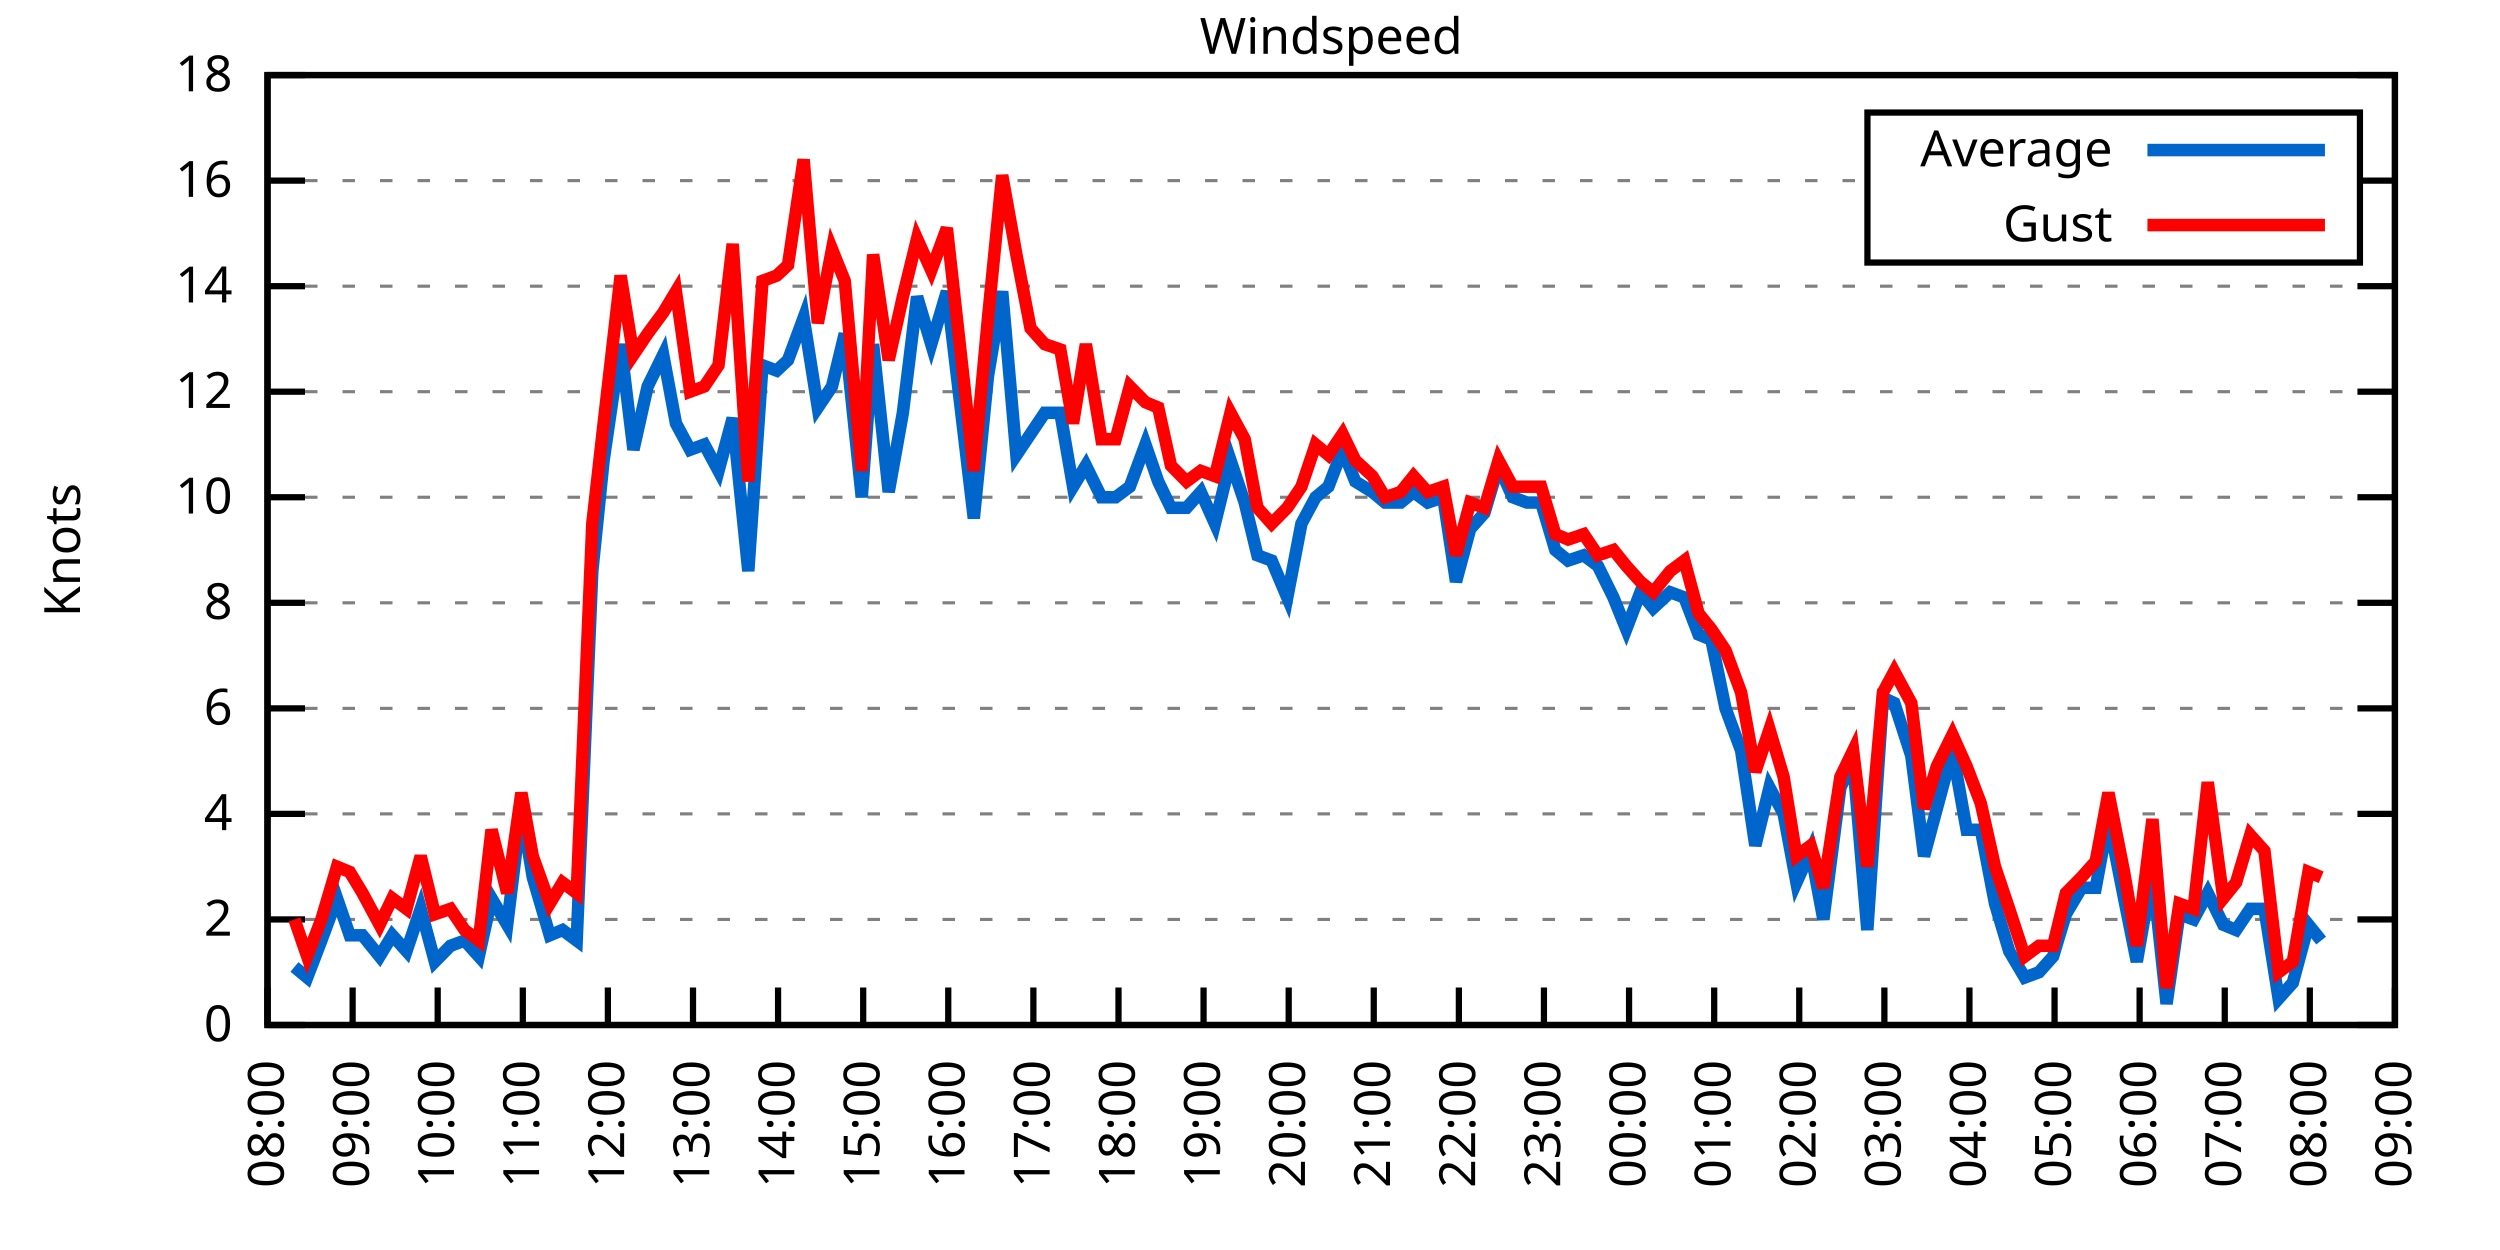
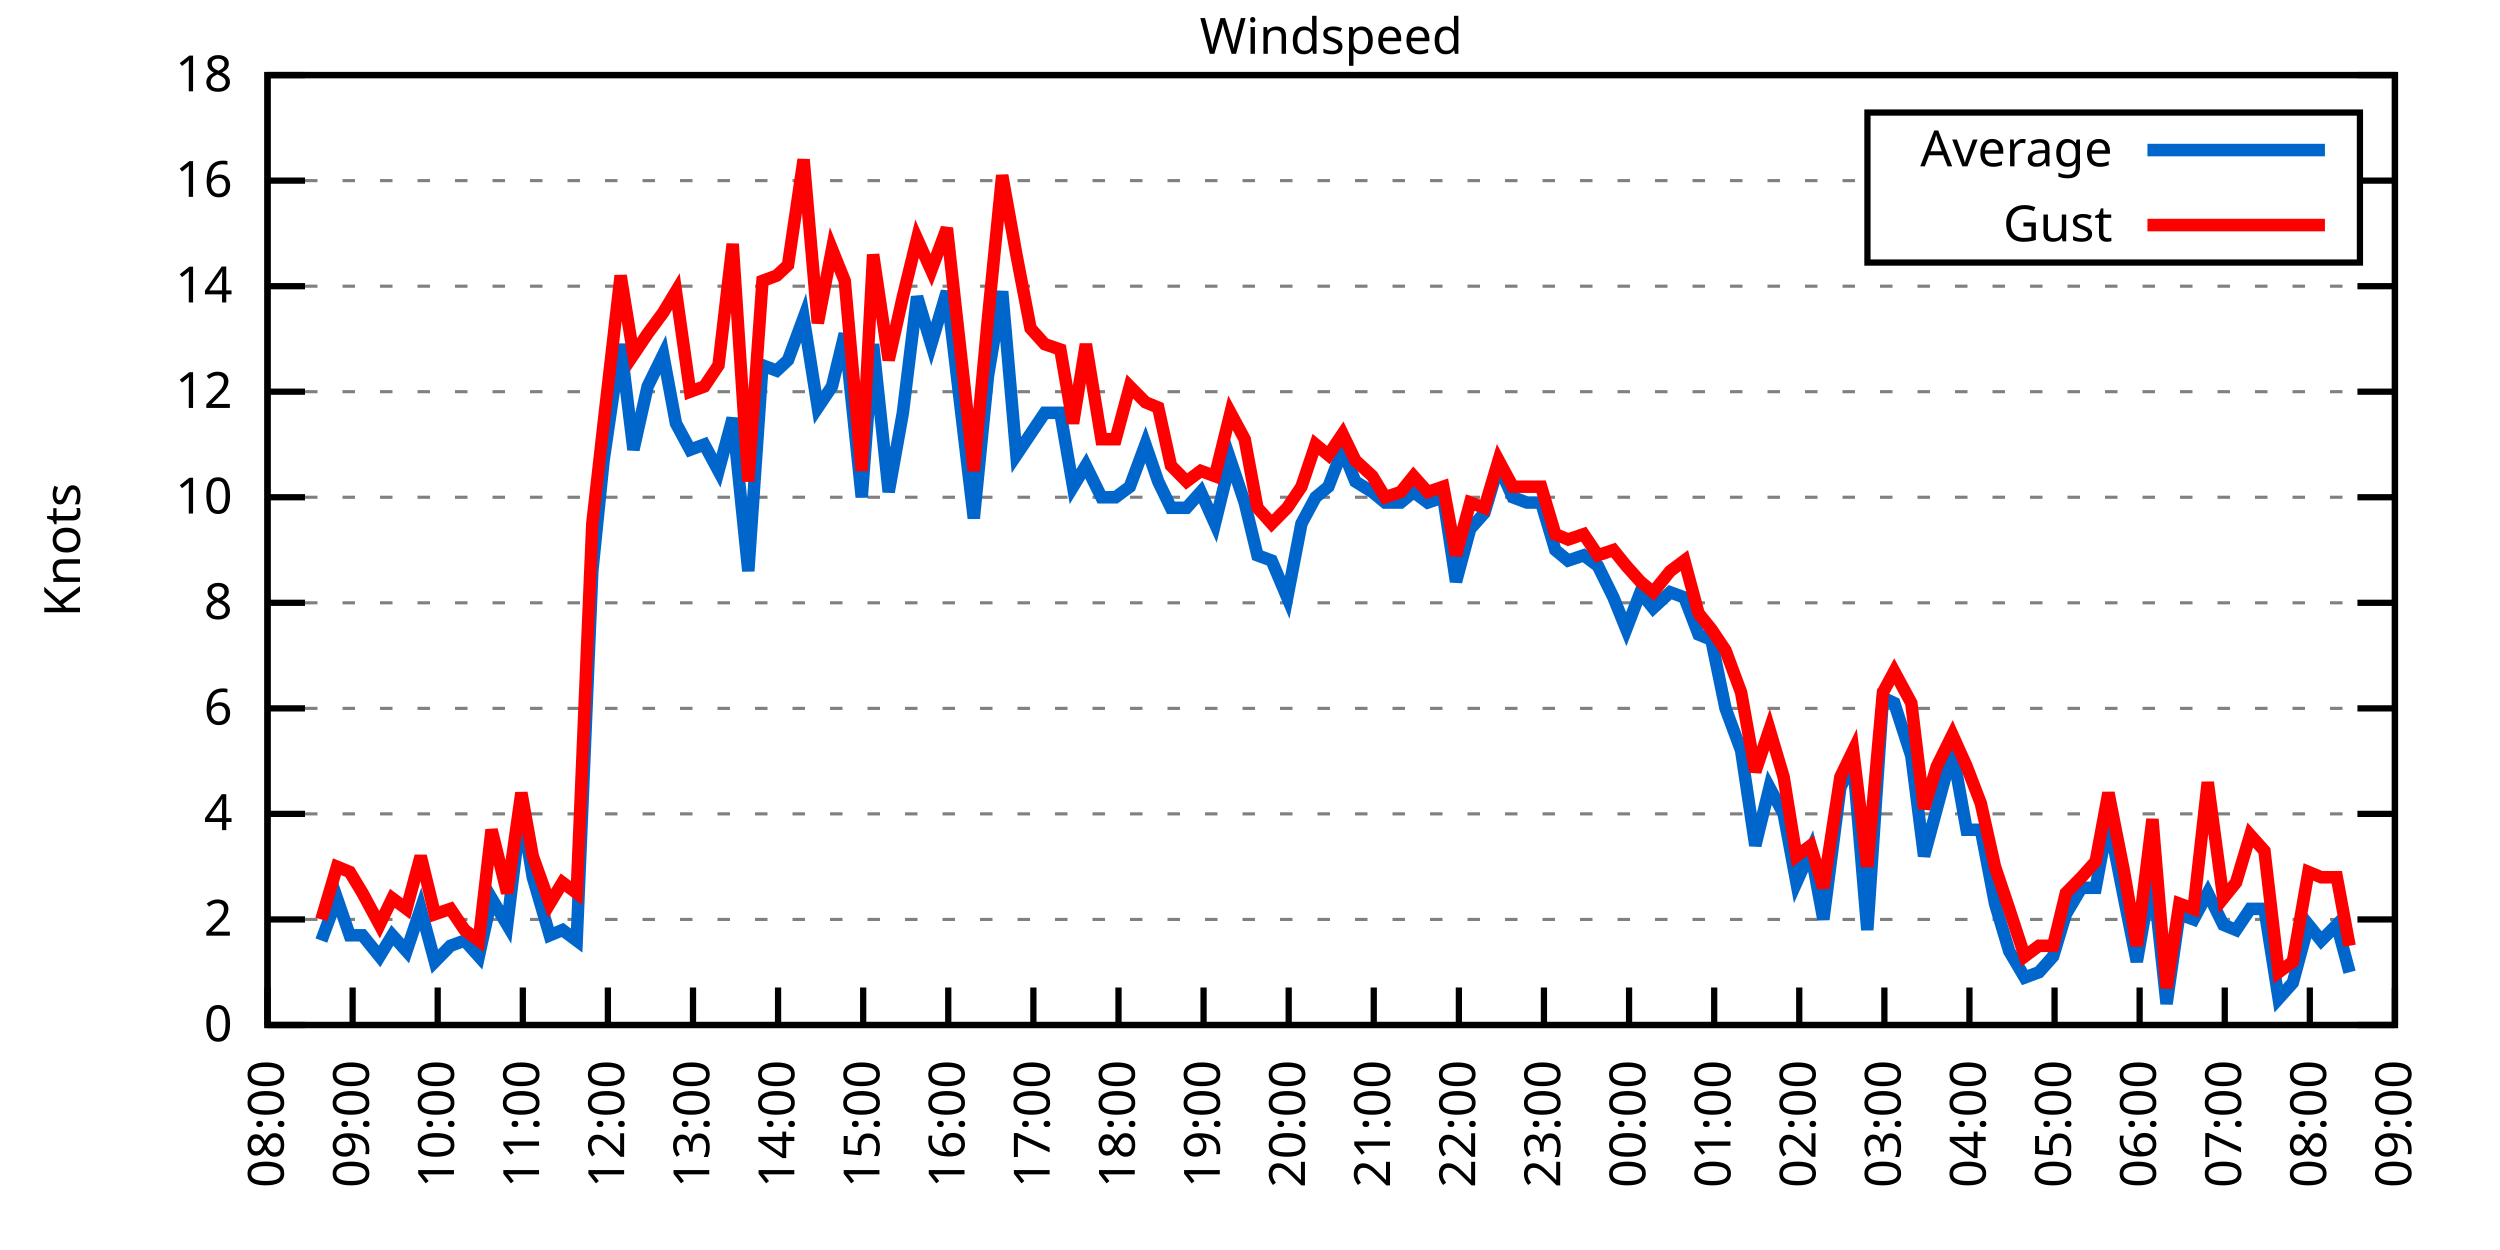
<svg xmlns="http://www.w3.org/2000/svg" xmlns:xlink="http://www.w3.org/1999/xlink" width="400" height="200" viewBox="0 0 400 200">
  <g id="gnuplot_canvas">
    <rect x="0" y="0" width="400" height="200" fill="none" />
    <defs>
      <circle id="gpDot" r="0.5" stroke-width="0.5" stroke="currentColor" />
      <path id="gpPt0" stroke-width="0.333" stroke="currentColor" d="M-1,0 h2 M0,-1 v2" />
      <path id="gpPt1" stroke-width="0.333" stroke="currentColor" d="M-1,-1 L1,1 M1,-1 L-1,1" />
      <path id="gpPt2" stroke-width="0.333" stroke="currentColor" d="M-1,0 L1,0 M0,-1 L0,1 M-1,-1 L1,1 M-1,1 L1,-1" />
      <rect id="gpPt3" stroke-width="0.333" stroke="currentColor" x="-1" y="-1" width="2" height="2" />
      <rect id="gpPt4" stroke-width="0.333" stroke="currentColor" fill="currentColor" x="-1" y="-1" width="2" height="2" />
      <circle id="gpPt5" stroke-width="0.333" stroke="currentColor" cx="0" cy="0" r="1" />
      <use xlink:href="#gpPt5" id="gpPt6" fill="currentColor" stroke="none" />
      <path id="gpPt7" stroke-width="0.333" stroke="currentColor" d="M0,-1.33 L-1.33,0.67 L1.33,0.67 z" />
      <use xlink:href="#gpPt7" id="gpPt8" fill="currentColor" stroke="none" />
      <use xlink:href="#gpPt7" id="gpPt9" stroke="currentColor" transform="rotate(180)" />
      <use xlink:href="#gpPt9" id="gpPt10" fill="currentColor" stroke="none" />
      <use xlink:href="#gpPt3" id="gpPt11" stroke="currentColor" transform="rotate(45)" />
      <use xlink:href="#gpPt11" id="gpPt12" fill="currentColor" stroke="none" />
      <path id="gpPt13" stroke-width="0.333" stroke="currentColor" d="M0,1.330 L1.265,0.411 L0.782,-1.067 L-0.782,-1.076 L-1.265,0.411 z" />
      <use xlink:href="#gpPt13" id="gpPt14" fill="currentColor" stroke="none" />
      <filter id="textbox" filterUnits="objectBoundingBox" x="0" y="0" height="1" width="1">
        <feFlood flood-color="white" flood-opacity="1" result="bgnd" />
        <feComposite in="SourceGraphic" in2="bgnd" operator="atop" />
      </filter>
      <filter id="greybox" filterUnits="objectBoundingBox" x="0" y="0" height="1" width="1">
        <feFlood flood-color="lightgrey" flood-opacity="1" result="grey" />
        <feComposite in="SourceGraphic" in2="grey" operator="atop" />
      </filter>
    </defs>
    <g fill="none" color="white" stroke="currentColor" stroke-width="1.00" stroke-linecap="butt" stroke-linejoin="miter">
</g>
    <g fill="none" color="black" stroke="currentColor" stroke-width="1.00" stroke-linecap="butt" stroke-linejoin="miter">
      <g stroke="none" shape-rendering="crispEdges">
        <polygon fill="rgb(255, 255, 255)" points="42.80,164.00 383.18,164.00 383.18,12.02 42.80,12.02 " />
      </g>
    </g>
    <g fill="none" color="black" stroke="currentColor" stroke-width="1.00" stroke-linecap="butt" stroke-linejoin="miter">
</g>
    <g fill="none" color="black" stroke="black" stroke-width="0.50" stroke-linecap="butt" stroke-linejoin="miter">
</g>
    <g fill="none" color="gray" stroke="currentColor" stroke-width="0.50" stroke-linecap="butt" stroke-linejoin="miter">
      <path stroke="gray" stroke-dasharray="2,4" class="gridline" d="M42.80,164.00 L383.19,164.00  " />
    </g>
    <g fill="none" color="gray" stroke="gray" stroke-width="1.00" stroke-linecap="butt" stroke-linejoin="miter">
</g>
    <g fill="none" color="black" stroke="currentColor" stroke-width="1.00" stroke-linecap="butt" stroke-linejoin="miter">
      <path stroke="black" d="M42.80,164.00 L48.80,164.00 M383.19,164.00 L377.19,164.00  " />
      <g transform="translate(37.20,166.60)" stroke="none" fill="black" font-family="Sans" font-size="8.00" text-anchor="end">
        <text>
          <tspan font-family="Sans"> 0</tspan>
        </text>
      </g>
    </g>
    <g fill="none" color="black" stroke="currentColor" stroke-width="1.00" stroke-linecap="butt" stroke-linejoin="miter">
</g>
    <g fill="none" color="black" stroke="black" stroke-width="0.50" stroke-linecap="butt" stroke-linejoin="miter">
</g>
    <g fill="none" color="gray" stroke="currentColor" stroke-width="0.50" stroke-linecap="butt" stroke-linejoin="miter">
      <path stroke="gray" stroke-dasharray="2,4" class="gridline" d="M42.80,147.11 L383.19,147.11  " />
    </g>
    <g fill="none" color="gray" stroke="gray" stroke-width="1.00" stroke-linecap="butt" stroke-linejoin="miter">
</g>
    <g fill="none" color="black" stroke="currentColor" stroke-width="1.00" stroke-linecap="butt" stroke-linejoin="miter">
      <path stroke="black" d="M42.80,147.11 L48.80,147.11 M383.19,147.11 L377.19,147.11  " />
      <g transform="translate(37.20,149.71)" stroke="none" fill="black" font-family="Sans" font-size="8.00" text-anchor="end">
        <text>
          <tspan font-family="Sans"> 2</tspan>
        </text>
      </g>
    </g>
    <g fill="none" color="black" stroke="currentColor" stroke-width="1.00" stroke-linecap="butt" stroke-linejoin="miter">
</g>
    <g fill="none" color="black" stroke="black" stroke-width="0.50" stroke-linecap="butt" stroke-linejoin="miter">
</g>
    <g fill="none" color="gray" stroke="currentColor" stroke-width="0.50" stroke-linecap="butt" stroke-linejoin="miter">
      <path stroke="gray" stroke-dasharray="2,4" class="gridline" d="M42.80,130.22 L383.19,130.22  " />
    </g>
    <g fill="none" color="gray" stroke="gray" stroke-width="1.00" stroke-linecap="butt" stroke-linejoin="miter">
</g>
    <g fill="none" color="black" stroke="currentColor" stroke-width="1.00" stroke-linecap="butt" stroke-linejoin="miter">
      <path stroke="black" d="M42.80,130.22 L48.80,130.22 M383.19,130.22 L377.19,130.22  " />
      <g transform="translate(37.20,132.82)" stroke="none" fill="black" font-family="Sans" font-size="8.00" text-anchor="end">
        <text>
          <tspan font-family="Sans"> 4</tspan>
        </text>
      </g>
    </g>
    <g fill="none" color="black" stroke="currentColor" stroke-width="1.00" stroke-linecap="butt" stroke-linejoin="miter">
</g>
    <g fill="none" color="black" stroke="black" stroke-width="0.50" stroke-linecap="butt" stroke-linejoin="miter">
</g>
    <g fill="none" color="gray" stroke="currentColor" stroke-width="0.50" stroke-linecap="butt" stroke-linejoin="miter">
      <path stroke="gray" stroke-dasharray="2,4" class="gridline" d="M42.80,113.34 L383.19,113.34  " />
    </g>
    <g fill="none" color="gray" stroke="gray" stroke-width="1.00" stroke-linecap="butt" stroke-linejoin="miter">
</g>
    <g fill="none" color="black" stroke="currentColor" stroke-width="1.00" stroke-linecap="butt" stroke-linejoin="miter">
      <path stroke="black" d="M42.80,113.34 L48.80,113.34 M383.19,113.34 L377.19,113.34  " />
      <g transform="translate(37.20,115.94)" stroke="none" fill="black" font-family="Sans" font-size="8.00" text-anchor="end">
        <text>
          <tspan font-family="Sans"> 6</tspan>
        </text>
      </g>
    </g>
    <g fill="none" color="black" stroke="currentColor" stroke-width="1.00" stroke-linecap="butt" stroke-linejoin="miter">
</g>
    <g fill="none" color="black" stroke="black" stroke-width="0.50" stroke-linecap="butt" stroke-linejoin="miter">
</g>
    <g fill="none" color="gray" stroke="currentColor" stroke-width="0.50" stroke-linecap="butt" stroke-linejoin="miter">
      <path stroke="gray" stroke-dasharray="2,4" class="gridline" d="M42.80,96.45 L383.19,96.45  " />
    </g>
    <g fill="none" color="gray" stroke="gray" stroke-width="1.00" stroke-linecap="butt" stroke-linejoin="miter">
</g>
    <g fill="none" color="black" stroke="currentColor" stroke-width="1.00" stroke-linecap="butt" stroke-linejoin="miter">
      <path stroke="black" d="M42.80,96.45 L48.80,96.45 M383.19,96.45 L377.19,96.45  " />
      <g transform="translate(37.20,99.05)" stroke="none" fill="black" font-family="Sans" font-size="8.00" text-anchor="end">
        <text>
          <tspan font-family="Sans"> 8</tspan>
        </text>
      </g>
    </g>
    <g fill="none" color="black" stroke="currentColor" stroke-width="1.00" stroke-linecap="butt" stroke-linejoin="miter">
</g>
    <g fill="none" color="black" stroke="black" stroke-width="0.50" stroke-linecap="butt" stroke-linejoin="miter">
</g>
    <g fill="none" color="gray" stroke="currentColor" stroke-width="0.50" stroke-linecap="butt" stroke-linejoin="miter">
      <path stroke="gray" stroke-dasharray="2,4" class="gridline" d="M42.80,79.56 L383.19,79.56  " />
    </g>
    <g fill="none" color="gray" stroke="gray" stroke-width="1.00" stroke-linecap="butt" stroke-linejoin="miter">
</g>
    <g fill="none" color="black" stroke="currentColor" stroke-width="1.00" stroke-linecap="butt" stroke-linejoin="miter">
      <path stroke="black" d="M42.80,79.56 L48.80,79.56 M383.19,79.56 L377.19,79.56  " />
      <g transform="translate(37.20,82.16)" stroke="none" fill="black" font-family="Sans" font-size="8.00" text-anchor="end">
        <text>
          <tspan font-family="Sans"> 10</tspan>
        </text>
      </g>
    </g>
    <g fill="none" color="black" stroke="currentColor" stroke-width="1.00" stroke-linecap="butt" stroke-linejoin="miter">
</g>
    <g fill="none" color="black" stroke="black" stroke-width="0.50" stroke-linecap="butt" stroke-linejoin="miter">
</g>
    <g fill="none" color="gray" stroke="currentColor" stroke-width="0.50" stroke-linecap="butt" stroke-linejoin="miter">
      <path stroke="gray" stroke-dasharray="2,4" class="gridline" d="M42.80,62.67 L383.19,62.67  " />
    </g>
    <g fill="none" color="gray" stroke="gray" stroke-width="1.00" stroke-linecap="butt" stroke-linejoin="miter">
</g>
    <g fill="none" color="black" stroke="currentColor" stroke-width="1.00" stroke-linecap="butt" stroke-linejoin="miter">
      <path stroke="black" d="M42.80,62.67 L48.80,62.67 M383.19,62.67 L377.19,62.67  " />
      <g transform="translate(37.20,65.27)" stroke="none" fill="black" font-family="Sans" font-size="8.00" text-anchor="end">
        <text>
          <tspan font-family="Sans"> 12</tspan>
        </text>
      </g>
    </g>
    <g fill="none" color="black" stroke="currentColor" stroke-width="1.00" stroke-linecap="butt" stroke-linejoin="miter">
</g>
    <g fill="none" color="black" stroke="black" stroke-width="0.50" stroke-linecap="butt" stroke-linejoin="miter">
</g>
    <g fill="none" color="gray" stroke="currentColor" stroke-width="0.50" stroke-linecap="butt" stroke-linejoin="miter">
      <path stroke="gray" stroke-dasharray="2,4" class="gridline" d="M42.80,45.79 L383.19,45.79  " />
    </g>
    <g fill="none" color="gray" stroke="gray" stroke-width="1.00" stroke-linecap="butt" stroke-linejoin="miter">
</g>
    <g fill="none" color="black" stroke="currentColor" stroke-width="1.00" stroke-linecap="butt" stroke-linejoin="miter">
      <path stroke="black" d="M42.80,45.79 L48.80,45.79 M383.19,45.79 L377.19,45.79  " />
      <g transform="translate(37.20,48.39)" stroke="none" fill="black" font-family="Sans" font-size="8.00" text-anchor="end">
        <text>
          <tspan font-family="Sans"> 14</tspan>
        </text>
      </g>
    </g>
    <g fill="none" color="black" stroke="currentColor" stroke-width="1.00" stroke-linecap="butt" stroke-linejoin="miter">
</g>
    <g fill="none" color="black" stroke="black" stroke-width="0.50" stroke-linecap="butt" stroke-linejoin="miter">
</g>
    <g fill="none" color="gray" stroke="currentColor" stroke-width="0.50" stroke-linecap="butt" stroke-linejoin="miter">
      <path stroke="gray" stroke-dasharray="2,4" class="gridline" d="M42.80,28.90 L298.79,28.90 M377.59,28.90 L383.19,28.90  " />
    </g>
    <g fill="none" color="gray" stroke="gray" stroke-width="1.00" stroke-linecap="butt" stroke-linejoin="miter">
</g>
    <g fill="none" color="black" stroke="currentColor" stroke-width="1.00" stroke-linecap="butt" stroke-linejoin="miter">
      <path stroke="black" d="M42.80,28.90 L48.80,28.90 M383.19,28.90 L377.19,28.90  " />
      <g transform="translate(37.20,31.50)" stroke="none" fill="black" font-family="Sans" font-size="8.00" text-anchor="end">
        <text>
          <tspan font-family="Sans"> 16</tspan>
        </text>
      </g>
    </g>
    <g fill="none" color="black" stroke="currentColor" stroke-width="1.00" stroke-linecap="butt" stroke-linejoin="miter">
</g>
    <g fill="none" color="black" stroke="black" stroke-width="0.50" stroke-linecap="butt" stroke-linejoin="miter">
</g>
    <g fill="none" color="gray" stroke="currentColor" stroke-width="0.50" stroke-linecap="butt" stroke-linejoin="miter">
      <path stroke="gray" stroke-dasharray="2,4" class="gridline" d="M42.80,12.01 L383.19,12.01  " />
    </g>
    <g fill="none" color="gray" stroke="gray" stroke-width="1.00" stroke-linecap="butt" stroke-linejoin="miter">
</g>
    <g fill="none" color="black" stroke="currentColor" stroke-width="1.00" stroke-linecap="butt" stroke-linejoin="miter">
      <path stroke="black" d="M42.80,12.01 L48.80,12.01 M383.19,12.01 L377.19,12.01  " />
      <g transform="translate(37.20,14.61)" stroke="none" fill="black" font-family="Sans" font-size="8.00" text-anchor="end">
        <text>
          <tspan font-family="Sans"> 18</tspan>
        </text>
      </g>
    </g>
    <g fill="none" color="black" stroke="currentColor" stroke-width="1.00" stroke-linecap="butt" stroke-linejoin="miter">
      <path stroke="black" d="M42.80,164.00 L42.80,158.00  " />
      <g transform="translate(45.40,169.60) rotate(270.00)" stroke="none" fill="black" font-family="Sans" font-size="8.00" text-anchor="end">
        <text>
          <tspan font-family="Sans">08:00</tspan>
        </text>
      </g>
    </g>
    <g fill="none" color="black" stroke="currentColor" stroke-width="1.00" stroke-linecap="butt" stroke-linejoin="miter">
      <path stroke="black" d="M56.42,164.00 L56.42,158.00  " />
      <g transform="translate(59.02,169.60) rotate(270.00)" stroke="none" fill="black" font-family="Sans" font-size="8.00" text-anchor="end">
        <text>
          <tspan font-family="Sans">09:00</tspan>
        </text>
      </g>
    </g>
    <g fill="none" color="black" stroke="currentColor" stroke-width="1.00" stroke-linecap="butt" stroke-linejoin="miter">
      <path stroke="black" d="M70.03,164.00 L70.03,158.00  " />
      <g transform="translate(72.63,169.60) rotate(270.00)" stroke="none" fill="black" font-family="Sans" font-size="8.00" text-anchor="end">
        <text>
          <tspan font-family="Sans">10:00</tspan>
        </text>
      </g>
    </g>
    <g fill="none" color="black" stroke="currentColor" stroke-width="1.00" stroke-linecap="butt" stroke-linejoin="miter">
      <path stroke="black" d="M83.65,164.00 L83.65,158.00  " />
      <g transform="translate(86.25,169.60) rotate(270.00)" stroke="none" fill="black" font-family="Sans" font-size="8.00" text-anchor="end">
        <text>
          <tspan font-family="Sans">11:00</tspan>
        </text>
      </g>
    </g>
    <g fill="none" color="black" stroke="currentColor" stroke-width="1.00" stroke-linecap="butt" stroke-linejoin="miter">
      <path stroke="black" d="M97.26,164.00 L97.26,158.00  " />
      <g transform="translate(99.86,169.60) rotate(270.00)" stroke="none" fill="black" font-family="Sans" font-size="8.00" text-anchor="end">
        <text>
          <tspan font-family="Sans">12:00</tspan>
        </text>
      </g>
    </g>
    <g fill="none" color="black" stroke="currentColor" stroke-width="1.00" stroke-linecap="butt" stroke-linejoin="miter">
      <path stroke="black" d="M110.88,164.00 L110.88,158.00  " />
      <g transform="translate(113.48,169.60) rotate(270.00)" stroke="none" fill="black" font-family="Sans" font-size="8.00" text-anchor="end">
        <text>
          <tspan font-family="Sans">13:00</tspan>
        </text>
      </g>
    </g>
    <g fill="none" color="black" stroke="currentColor" stroke-width="1.00" stroke-linecap="butt" stroke-linejoin="miter">
      <path stroke="black" d="M124.49,164.00 L124.49,158.00  " />
      <g transform="translate(127.09,169.60) rotate(270.00)" stroke="none" fill="black" font-family="Sans" font-size="8.00" text-anchor="end">
        <text>
          <tspan font-family="Sans">14:00</tspan>
        </text>
      </g>
    </g>
    <g fill="none" color="black" stroke="currentColor" stroke-width="1.00" stroke-linecap="butt" stroke-linejoin="miter">
      <path stroke="black" d="M138.11,164.00 L138.11,158.00  " />
      <g transform="translate(140.71,169.60) rotate(270.00)" stroke="none" fill="black" font-family="Sans" font-size="8.00" text-anchor="end">
        <text>
          <tspan font-family="Sans">15:00</tspan>
        </text>
      </g>
    </g>
    <g fill="none" color="black" stroke="currentColor" stroke-width="1.00" stroke-linecap="butt" stroke-linejoin="miter">
      <path stroke="black" d="M151.72,164.00 L151.72,158.00  " />
      <g transform="translate(154.32,169.60) rotate(270.00)" stroke="none" fill="black" font-family="Sans" font-size="8.00" text-anchor="end">
        <text>
          <tspan font-family="Sans">16:00</tspan>
        </text>
      </g>
    </g>
    <g fill="none" color="black" stroke="currentColor" stroke-width="1.00" stroke-linecap="butt" stroke-linejoin="miter">
      <path stroke="black" d="M165.34,164.00 L165.34,158.00  " />
      <g transform="translate(167.94,169.60) rotate(270.00)" stroke="none" fill="black" font-family="Sans" font-size="8.00" text-anchor="end">
        <text>
          <tspan font-family="Sans">17:00</tspan>
        </text>
      </g>
    </g>
    <g fill="none" color="black" stroke="currentColor" stroke-width="1.00" stroke-linecap="butt" stroke-linejoin="miter">
      <path stroke="black" d="M178.96,164.00 L178.96,158.00  " />
      <g transform="translate(181.56,169.60) rotate(270.00)" stroke="none" fill="black" font-family="Sans" font-size="8.00" text-anchor="end">
        <text>
          <tspan font-family="Sans">18:00</tspan>
        </text>
      </g>
    </g>
    <g fill="none" color="black" stroke="currentColor" stroke-width="1.00" stroke-linecap="butt" stroke-linejoin="miter">
      <path stroke="black" d="M192.57,164.00 L192.57,158.00  " />
      <g transform="translate(195.17,169.60) rotate(270.00)" stroke="none" fill="black" font-family="Sans" font-size="8.00" text-anchor="end">
        <text>
          <tspan font-family="Sans">19:00</tspan>
        </text>
      </g>
    </g>
    <g fill="none" color="black" stroke="currentColor" stroke-width="1.00" stroke-linecap="butt" stroke-linejoin="miter">
      <path stroke="black" d="M206.19,164.00 L206.19,158.00  " />
      <g transform="translate(208.79,169.60) rotate(270.00)" stroke="none" fill="black" font-family="Sans" font-size="8.00" text-anchor="end">
        <text>
          <tspan font-family="Sans">20:00</tspan>
        </text>
      </g>
    </g>
    <g fill="none" color="black" stroke="currentColor" stroke-width="1.00" stroke-linecap="butt" stroke-linejoin="miter">
      <path stroke="black" d="M219.80,164.00 L219.80,158.00  " />
      <g transform="translate(222.40,169.60) rotate(270.00)" stroke="none" fill="black" font-family="Sans" font-size="8.00" text-anchor="end">
        <text>
          <tspan font-family="Sans">21:00</tspan>
        </text>
      </g>
    </g>
    <g fill="none" color="black" stroke="currentColor" stroke-width="1.00" stroke-linecap="butt" stroke-linejoin="miter">
      <path stroke="black" d="M233.42,164.00 L233.42,158.00  " />
      <g transform="translate(236.02,169.60) rotate(270.00)" stroke="none" fill="black" font-family="Sans" font-size="8.00" text-anchor="end">
        <text>
          <tspan font-family="Sans">22:00</tspan>
        </text>
      </g>
    </g>
    <g fill="none" color="black" stroke="currentColor" stroke-width="1.00" stroke-linecap="butt" stroke-linejoin="miter">
      <path stroke="black" d="M247.03,164.00 L247.03,158.00  " />
      <g transform="translate(249.63,169.60) rotate(270.00)" stroke="none" fill="black" font-family="Sans" font-size="8.00" text-anchor="end">
        <text>
          <tspan font-family="Sans">23:00</tspan>
        </text>
      </g>
    </g>
    <g fill="none" color="black" stroke="currentColor" stroke-width="1.00" stroke-linecap="butt" stroke-linejoin="miter">
      <path stroke="black" d="M260.65,164.00 L260.65,158.00  " />
      <g transform="translate(263.25,169.60) rotate(270.00)" stroke="none" fill="black" font-family="Sans" font-size="8.00" text-anchor="end">
        <text>
          <tspan font-family="Sans">00:00</tspan>
        </text>
      </g>
    </g>
    <g fill="none" color="black" stroke="currentColor" stroke-width="1.00" stroke-linecap="butt" stroke-linejoin="miter">
      <path stroke="black" d="M274.27,164.00 L274.27,158.00  " />
      <g transform="translate(276.87,169.60) rotate(270.00)" stroke="none" fill="black" font-family="Sans" font-size="8.00" text-anchor="end">
        <text>
          <tspan font-family="Sans">01:00</tspan>
        </text>
      </g>
    </g>
    <g fill="none" color="black" stroke="currentColor" stroke-width="1.00" stroke-linecap="butt" stroke-linejoin="miter">
      <path stroke="black" d="M287.88,164.00 L287.88,158.00  " />
      <g transform="translate(290.48,169.60) rotate(270.00)" stroke="none" fill="black" font-family="Sans" font-size="8.00" text-anchor="end">
        <text>
          <tspan font-family="Sans">02:00</tspan>
        </text>
      </g>
    </g>
    <g fill="none" color="black" stroke="currentColor" stroke-width="1.00" stroke-linecap="butt" stroke-linejoin="miter">
      <path stroke="black" d="M301.50,164.00 L301.50,158.00  " />
      <g transform="translate(304.10,169.60) rotate(270.00)" stroke="none" fill="black" font-family="Sans" font-size="8.00" text-anchor="end">
        <text>
          <tspan font-family="Sans">03:00</tspan>
        </text>
      </g>
    </g>
    <g fill="none" color="black" stroke="currentColor" stroke-width="1.00" stroke-linecap="butt" stroke-linejoin="miter">
      <path stroke="black" d="M315.11,164.00 L315.11,158.00  " />
      <g transform="translate(317.71,169.60) rotate(270.00)" stroke="none" fill="black" font-family="Sans" font-size="8.00" text-anchor="end">
        <text>
          <tspan font-family="Sans">04:00</tspan>
        </text>
      </g>
    </g>
    <g fill="none" color="black" stroke="currentColor" stroke-width="1.00" stroke-linecap="butt" stroke-linejoin="miter">
      <path stroke="black" d="M328.73,164.00 L328.73,158.00  " />
      <g transform="translate(331.33,169.60) rotate(270.00)" stroke="none" fill="black" font-family="Sans" font-size="8.00" text-anchor="end">
        <text>
          <tspan font-family="Sans">05:00</tspan>
        </text>
      </g>
    </g>
    <g fill="none" color="black" stroke="currentColor" stroke-width="1.00" stroke-linecap="butt" stroke-linejoin="miter">
      <path stroke="black" d="M342.34,164.00 L342.34,158.00  " />
      <g transform="translate(344.94,169.60) rotate(270.00)" stroke="none" fill="black" font-family="Sans" font-size="8.00" text-anchor="end">
        <text>
          <tspan font-family="Sans">06:00</tspan>
        </text>
      </g>
    </g>
    <g fill="none" color="black" stroke="currentColor" stroke-width="1.00" stroke-linecap="butt" stroke-linejoin="miter">
      <path stroke="black" d="M355.96,164.00 L355.96,158.00  " />
      <g transform="translate(358.56,169.60) rotate(270.00)" stroke="none" fill="black" font-family="Sans" font-size="8.00" text-anchor="end">
        <text>
          <tspan font-family="Sans">07:00</tspan>
        </text>
      </g>
    </g>
    <g fill="none" color="black" stroke="currentColor" stroke-width="1.00" stroke-linecap="butt" stroke-linejoin="miter">
      <path stroke="black" d="M369.57,164.00 L369.57,158.00  " />
      <g transform="translate(372.17,169.60) rotate(270.00)" stroke="none" fill="black" font-family="Sans" font-size="8.00" text-anchor="end">
        <text>
          <tspan font-family="Sans">08:00</tspan>
        </text>
      </g>
    </g>
    <g fill="none" color="black" stroke="currentColor" stroke-width="1.00" stroke-linecap="butt" stroke-linejoin="miter">
      <path stroke="black" d="M383.19,164.00 L383.19,158.00  " />
      <g transform="translate(385.79,169.60) rotate(270.00)" stroke="none" fill="black" font-family="Sans" font-size="8.00" text-anchor="end">
        <text>
          <tspan font-family="Sans">09:00</tspan>
        </text>
      </g>
    </g>
    <g fill="none" color="black" stroke="currentColor" stroke-width="1.00" stroke-linecap="butt" stroke-linejoin="miter">
</g>
    <g fill="none" color="black" stroke="currentColor" stroke-width="1.00" stroke-linecap="butt" stroke-linejoin="miter">
      <path stroke="black" d="M42.80,12.01 L42.80,164.00 L383.19,164.00 L383.19,12.01 L42.80,12.01 Z  " />
    </g>
    <g fill="none" color="black" stroke="currentColor" stroke-width="1.00" stroke-linecap="butt" stroke-linejoin="miter">
</g>
    <g fill="none" color="black" stroke="currentColor" stroke-width="1.00" stroke-linecap="butt" stroke-linejoin="miter">
      <path stroke="black" d="M298.79,42.01 L298.79,18.01 L377.59,18.01 L377.59,42.01 L298.79,42.01 Z  " />
    </g>
    <g id="Windspeed_plot_1">
      <g fill="none" color="white" stroke="black" stroke-width="2.00" stroke-linecap="butt" stroke-linejoin="miter">
</g>
      <g fill="none" color="black" stroke="currentColor" stroke-width="2.00" stroke-linecap="butt" stroke-linejoin="miter">
        <g transform="translate(337.99,26.61)" stroke="none" fill="black" font-family="Sans" font-size="8.00" text-anchor="end">
          <text>
            <tspan font-family="Sans">Average</tspan>
          </text>
        </g>
      </g>
      <g fill="none" color="black" stroke="currentColor" stroke-width="2.00" stroke-linecap="butt" stroke-linejoin="miter">
-         <path stroke="rgb(  0, 102, 204)" d="M343.59,24.01 L371.99,24.01 M47.11,154.71 L49.15,156.40 L51.42,150.49 L53.92,143.73 L55.96,149.65 L58.00,149.65   L60.73,153.02 L62.77,149.65 L65.04,152.18 L67.31,145.42 L69.58,153.87 L72.07,151.33 L74.34,150.49 L76.61,153.02   L78.65,143.73 L81.15,147.96 L83.42,129.38 L85.24,140.36 L87.96,149.65 L90.00,148.80 L92.27,150.49 L94.77,91.38   L96.58,73.65 L99.30,55.07 L101.35,71.96 L103.62,61.83 L106.11,56.76 L108.15,67.74 L110.42,71.96 L112.69,71.12   L114.96,75.34 L117.23,66.90 L119.73,91.38 L122.00,58.45 L124.27,59.30 L126.08,57.61 L128.58,50.85 L130.85,65.21   L133.12,61.83 L135.16,53.39 L137.88,79.56 L139.70,55.07 L142.19,78.72 L144.46,66.05 L146.73,47.47 L149.00,55.07   L151.50,46.63 L155.81,82.94 L158.08,60.14 L160.35,46.63 L162.62,72.81 L164.89,69.43 L167.16,66.05 L169.65,66.05   L171.69,77.87 L173.74,74.49 L176.23,79.56 L178.50,79.56 L180.77,77.87 L183.27,71.12 L185.31,77.03 L187.35,81.25   L189.85,81.25 L192.12,78.72 L194.39,83.78 L196.88,73.65 L199.15,80.41 L201.19,88.85 L203.46,89.69 L205.96,95.60   L208.23,83.78 L210.50,79.56 L212.54,77.87 L214.81,71.96 L216.85,77.03 L219.58,78.72 L221.62,80.41 L224.11,80.41   L226.16,78.72 L228.43,80.41 L230.92,79.56 L232.96,93.07 L235.23,84.63 L237.50,82.09 L239.77,74.49 L242.04,79.56   L244.31,80.41 L246.58,80.41 L248.85,88.00 L250.89,89.69 L253.39,88.85 L255.66,90.54 L258.15,95.60 L260.20,100.67   L262.47,94.76 L264.51,97.29 L267.23,94.76 L269.50,95.60 L271.77,101.52 L273.81,102.36 L276.08,113.34 L278.58,120.09   L280.85,135.29 L283.12,126.00 L285.38,130.22 L287.43,141.20 L289.70,136.14 L291.74,147.11 L294.46,126.00 L296.50,121.78   L298.77,148.80 L301.27,111.65 L303.08,112.49 L305.81,120.94 L307.85,136.98 L309.89,129.38 L312.39,120.09 L314.66,132.76   L316.93,132.76 L319.20,144.58 L321.47,152.18 L323.96,156.40 L326.23,155.56 L328.50,153.02 L330.54,146.27 L333.04,142.05   L335.31,142.05 L337.35,131.07 L339.85,143.73 L341.89,153.87 L344.39,139.51 L346.65,160.62 L348.70,146.27 L350.97,147.11   L353.24,142.89 L355.73,147.96 L357.77,148.80 L360.04,145.42 L362.31,145.42 L364.58,159.78 L366.85,157.24 L369.35,147.96   L371.39,150.49  " />
+         <path stroke="rgb(  0, 102, 204)" d="M343.59,24.01 L371.99,24.01 M51.42,150.49 L53.92,143.73 L55.96,149.65 L58.00,149.65 L60.73,153.02 L62.77,149.65   L65.04,152.18 L67.31,145.42 L69.58,153.87 L72.07,151.33 L74.34,150.49 L76.61,153.02 L78.65,143.73 L81.15,147.96   L83.42,129.38 L85.24,140.36 L87.96,149.65 L90.00,148.80 L92.27,150.49 L94.77,91.38 L96.58,73.65 L99.30,55.07   L101.35,71.96 L103.62,61.83 L106.11,56.76 L108.15,67.74 L110.42,71.96 L112.69,71.12 L114.96,75.34 L117.23,66.90   L119.73,91.38 L122.00,58.45 L124.27,59.30 L126.08,57.61 L128.58,50.85 L130.85,65.21 L133.12,61.83 L135.16,53.39   L137.88,79.56 L139.70,55.07 L142.19,78.72 L144.46,66.05 L146.73,47.47 L149.00,55.07 L151.50,46.63 L155.81,82.94   L158.08,60.14 L160.35,46.63 L162.62,72.81 L164.89,69.43 L167.16,66.05 L169.65,66.05 L171.69,77.87 L173.74,74.49   L176.23,79.56 L178.50,79.56 L180.77,77.87 L183.27,71.12 L185.31,77.03 L187.35,81.25 L189.85,81.25 L192.12,78.72   L194.39,83.78 L196.88,73.65 L199.15,80.41 L201.19,88.85 L203.46,89.69 L205.96,95.60 L208.23,83.78 L210.50,79.56   L212.54,77.87 L214.81,71.96 L216.85,77.03 L219.58,78.72 L221.62,80.41 L224.11,80.41 L226.16,78.72 L228.43,80.41   L230.92,79.56 L232.96,93.07 L235.23,84.63 L237.50,82.09 L239.77,74.49 L242.04,79.56 L244.31,80.41 L246.58,80.41   L248.85,88.00 L250.89,89.69 L253.39,88.85 L255.66,90.54 L258.15,95.60 L260.20,100.67 L262.47,94.76 L264.51,97.29   L267.23,94.76 L269.50,95.60 L271.77,101.52 L273.81,102.36 L276.08,113.34 L278.58,120.09 L280.85,135.29 L283.12,126.00   L285.38,130.22 L287.43,141.20 L289.70,136.14 L291.74,147.11 L294.46,126.00 L296.50,121.78 L298.77,148.80 L301.27,111.65   L303.08,112.49 L305.81,120.94 L307.85,136.98 L309.89,129.38 L312.39,120.09 L314.66,132.76 L316.93,132.76 L319.20,144.58   L321.47,152.18 L323.96,156.40 L326.23,155.56 L328.50,153.02 L330.54,146.27 L333.04,142.05 L335.31,142.05 L337.35,131.07   L339.85,143.73 L341.89,153.87 L344.39,139.51 L346.65,160.62 L348.70,146.27 L350.97,147.11 L353.24,142.89 L355.73,147.96   L357.77,148.80 L360.04,145.42 L362.31,145.42 L364.58,159.78 L366.85,157.24 L369.35,147.96 L371.39,150.49 L373.89,147.96   L375.93,155.56  " />
      </g>
    </g>
    <g id="Windspeed_plot_2">
      <g fill="none" color="black" stroke="currentColor" stroke-width="2.00" stroke-linecap="butt" stroke-linejoin="miter">
        <g transform="translate(337.99,38.61)" stroke="none" fill="black" font-family="Sans" font-size="8.00" text-anchor="end">
          <text>
            <tspan font-family="Sans">Gust</tspan>
          </text>
        </g>
      </g>
      <g fill="none" color="black" stroke="currentColor" stroke-width="2.00" stroke-linecap="butt" stroke-linejoin="miter">
-         <path stroke="rgb(255,   0,   0)" d="M343.59,36.01 L371.99,36.01 M47.11,147.11 L49.15,153.02 L51.42,147.11 L53.92,138.67 L55.96,139.51 L58.00,142.89   L60.73,147.96 L62.77,143.73 L65.04,145.42 L67.31,136.98 L69.58,146.27 L72.07,145.42 L74.34,148.80 L76.61,150.49   L78.65,132.76 L81.15,142.89 L83.42,126.85 L85.24,136.98 L87.96,144.58 L90.00,141.20 L92.27,142.89 L94.77,83.78   L96.58,67.74 L99.30,44.10 L101.35,56.76 L103.62,53.39 L106.11,50.01 L108.15,46.63 L110.42,62.67 L112.69,61.83   L114.96,58.45 L117.23,39.03 L119.73,77.03 L122.00,44.94 L124.27,44.10 L126.08,42.41 L128.58,25.52 L130.85,51.70   L133.12,39.87 L135.16,44.94 L137.88,75.34 L139.70,40.72 L142.19,57.61 L144.46,47.47 L146.73,38.19 L149.00,43.25   L151.50,36.50 L155.81,75.34 L158.08,50.85 L160.35,28.05 L162.62,40.72 L164.89,52.54 L167.16,55.07 L169.65,55.92   L171.69,67.74 L173.74,55.07 L176.23,70.27 L178.50,70.27 L180.77,61.83 L183.27,64.36 L185.31,65.21 L187.35,74.49   L189.85,77.03 L192.12,75.34 L194.39,76.18 L196.88,66.05 L199.15,70.27 L201.19,81.25 L203.46,83.78 L205.96,81.25   L208.23,77.87 L210.50,71.12 L212.54,72.81 L214.81,69.43 L216.85,73.65 L219.58,76.18 L221.62,79.56 L224.11,78.72   L226.16,76.18 L228.43,78.72 L230.92,77.87 L232.96,88.85 L235.23,80.41 L237.50,81.25 L239.77,73.65 L242.04,77.87   L244.31,77.87 L246.58,77.87 L248.85,85.47 L250.89,86.32 L253.39,85.47 L255.66,88.85 L258.15,88.00 L260.20,90.54   L262.47,93.07 L264.51,94.76 L267.23,91.38 L269.50,89.69 L271.77,98.14 L273.81,100.67 L276.08,104.05 L278.58,110.80   L280.85,123.47 L283.12,116.71 L285.38,124.31 L287.43,136.98 L289.70,135.29 L291.74,142.05 L294.46,124.31 L296.50,120.09   L298.77,138.67 L301.27,110.80 L303.08,107.43 L305.81,112.49 L307.85,129.38 L309.89,122.62 L312.39,117.56 L314.66,122.62   L316.93,128.54 L319.20,138.67 L321.47,145.42 L323.96,153.02 L326.23,151.33 L328.50,151.33 L330.54,142.89 L333.04,140.36   L335.31,137.82 L337.35,126.85 L339.85,139.51 L341.89,151.33 L344.39,131.07 L346.65,158.09 L348.70,144.58 L350.97,145.42   L353.24,125.16 L355.73,143.73 L357.77,141.20 L360.04,133.60 L362.31,136.14 L364.58,155.56 L366.85,153.87 L369.35,139.51   L371.39,140.36  " />
+         <path stroke="rgb(255,   0,   0)" d="M343.59,36.01 L371.99,36.01 M51.42,147.11 L53.92,138.67 L55.96,139.51 L58.00,142.89 L60.73,147.96 L62.77,143.73   L65.04,145.42 L67.31,136.98 L69.58,146.27 L72.07,145.42 L74.34,148.80 L76.61,150.49 L78.65,132.76 L81.15,142.89   L83.42,126.85 L85.24,136.98 L87.96,144.58 L90.00,141.20 L92.27,142.89 L94.77,83.78 L96.58,67.74 L99.30,44.10   L101.35,56.76 L103.62,53.39 L106.11,50.01 L108.15,46.63 L110.42,62.67 L112.69,61.83 L114.96,58.45 L117.23,39.03   L119.73,77.03 L122.00,44.94 L124.27,44.10 L126.08,42.41 L128.58,25.52 L130.85,51.70 L133.12,39.87 L135.16,44.94   L137.88,75.34 L139.70,40.72 L142.19,57.61 L144.46,47.47 L146.73,38.19 L149.00,43.25 L151.50,36.50 L155.81,75.34   L158.08,50.85 L160.35,28.05 L162.62,40.72 L164.89,52.54 L167.16,55.07 L169.65,55.92 L171.69,67.74 L173.74,55.07   L176.23,70.27 L178.50,70.27 L180.77,61.83 L183.27,64.36 L185.31,65.21 L187.35,74.49 L189.85,77.03 L192.12,75.34   L194.39,76.18 L196.88,66.05 L199.15,70.27 L201.19,81.25 L203.46,83.78 L205.96,81.25 L208.23,77.87 L210.50,71.12   L212.54,72.81 L214.81,69.43 L216.85,73.65 L219.58,76.18 L221.62,79.56 L224.11,78.72 L226.16,76.18 L228.43,78.72   L230.92,77.87 L232.96,88.85 L235.23,80.41 L237.50,81.25 L239.77,73.65 L242.04,77.87 L244.31,77.87 L246.58,77.87   L248.85,85.47 L250.89,86.32 L253.39,85.47 L255.66,88.85 L258.15,88.00 L260.20,90.54 L262.47,93.07 L264.51,94.76   L267.23,91.38 L269.50,89.69 L271.77,98.14 L273.81,100.67 L276.08,104.05 L278.58,110.80 L280.85,123.47 L283.12,116.71   L285.38,124.31 L287.43,136.98 L289.70,135.29 L291.74,142.05 L294.46,124.31 L296.50,120.09 L298.77,138.67 L301.27,110.80   L303.08,107.43 L305.81,112.49 L307.85,129.38 L309.89,122.62 L312.39,117.56 L314.66,122.62 L316.93,128.54 L319.20,138.67   L321.47,145.42 L323.96,153.02 L326.23,151.33 L328.50,151.33 L330.54,142.89 L333.04,140.36 L335.31,137.82 L337.35,126.85   L339.85,139.51 L341.89,151.33 L344.39,131.07 L346.65,158.09 L348.70,144.58 L350.97,145.42 L353.24,125.16 L355.73,143.73   L357.77,141.20 L360.04,133.60 L362.31,136.14 L364.58,155.56 L366.85,153.87 L369.35,139.51 L371.39,140.36 L373.89,140.36   L375.93,151.33  " />
      </g>
    </g>
    <g fill="none" color="black" stroke="currentColor" stroke-width="2.00" stroke-linecap="butt" stroke-linejoin="miter">
</g>
    <g fill="none" color="black" stroke="black" stroke-width="1.00" stroke-linecap="butt" stroke-linejoin="miter">
</g>
    <g fill="none" color="black" stroke="currentColor" stroke-width="1.00" stroke-linecap="butt" stroke-linejoin="miter">
      <path stroke="black" d="M42.80,12.01 L42.80,164.00 L383.19,164.00 L383.19,12.01 L42.80,12.01 Z  " />
      <g transform="translate(12.80,88.01) rotate(270.00)" stroke="none" fill="black" font-family="Sans" font-size="8.00" text-anchor="middle">
        <text>
          <tspan font-family="Sans">Knots</tspan>
        </text>
      </g>
    </g>
    <g fill="none" color="black" stroke="currentColor" stroke-width="1.00" stroke-linecap="butt" stroke-linejoin="miter">
</g>
    <g fill="none" color="black" stroke="currentColor" stroke-width="1.00" stroke-linecap="butt" stroke-linejoin="miter">
      <g transform="translate(212.99,8.61)" stroke="none" fill="black" font-family="Sans" font-size="8.00" text-anchor="middle">
        <text>
          <tspan font-family="Sans">Windspeed</tspan>
        </text>
      </g>
    </g>
    <g fill="none" color="black" stroke="currentColor" stroke-width="1.00" stroke-linecap="butt" stroke-linejoin="miter">
</g>
  </g>
</svg>
